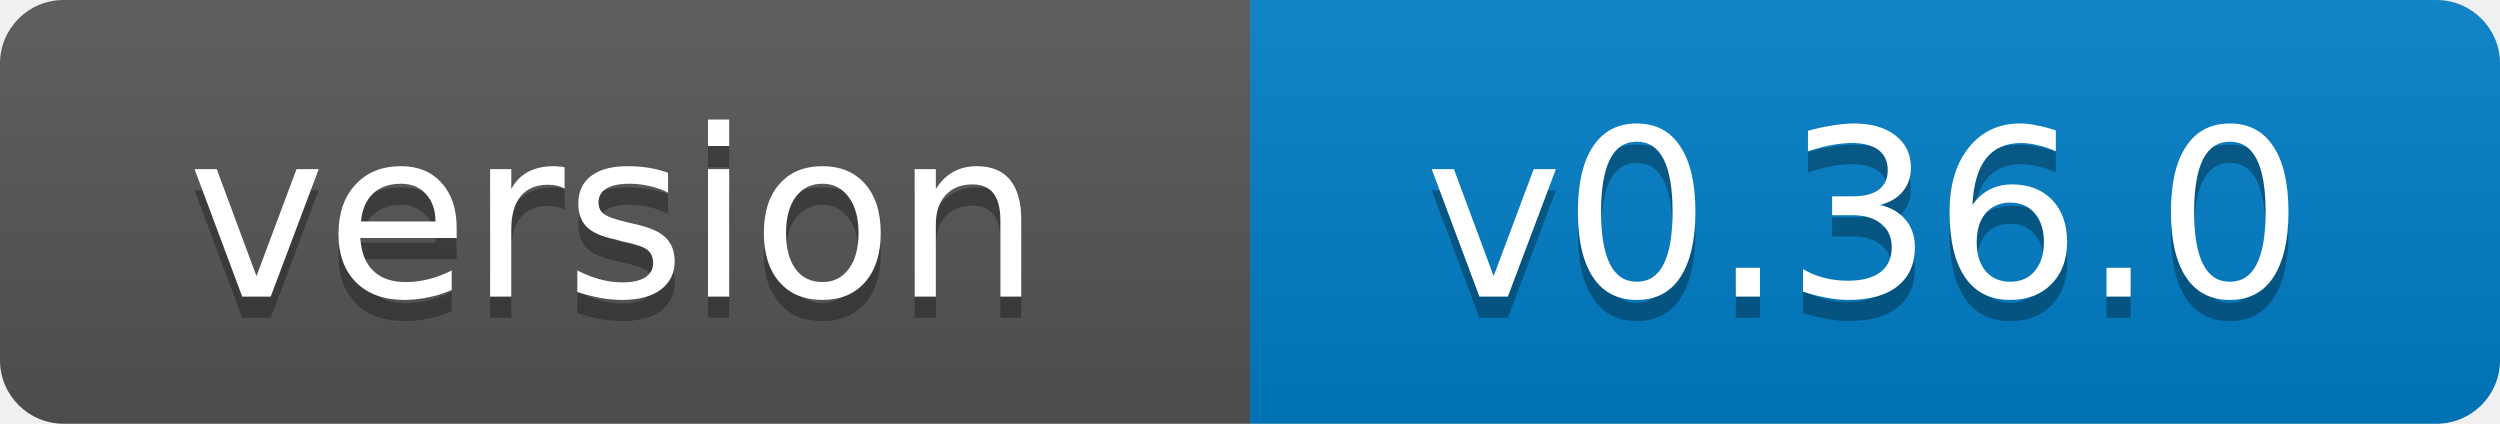
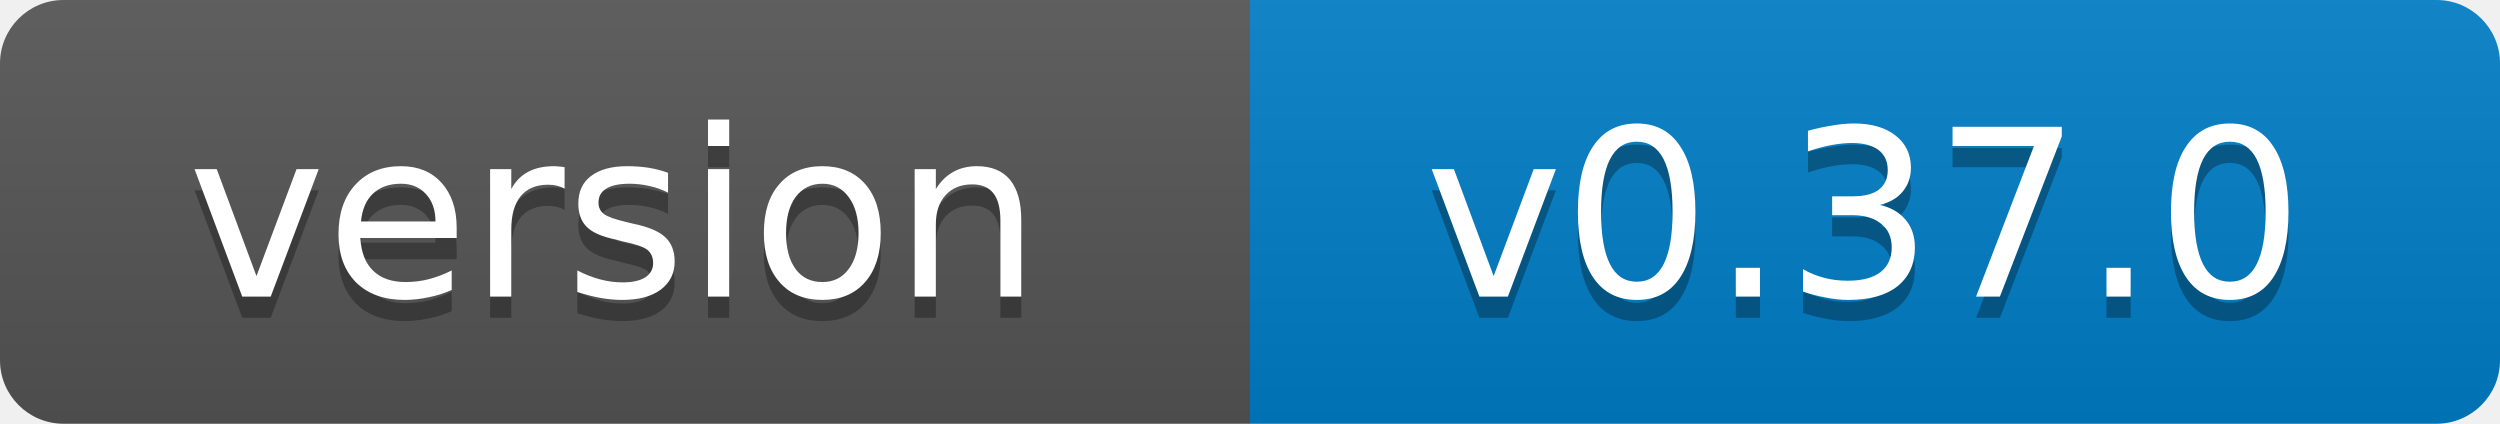
- <svg xmlns="http://www.w3.org/2000/svg" width="118" height="20" role="img" aria-label="version: v0.36.0">
+ <svg xmlns="http://www.w3.org/2000/svg" width="118" height="20" role="img" aria-label="version: v0.37.0">
  <linearGradient id="s" x2="0" y2="100%">
    <stop offset="0" stop-color="#bbb" stop-opacity=".1" />
    <stop offset="1" stop-opacity=".1" />
  </linearGradient>
  <clipPath id="r">
    <rect width="118" height="20" rx="3" fill="#fff" />
  </clipPath>
  <g clip-path="url(#r)">
    <rect width="59" height="20" fill="#555" />
    <rect x="59" width="59" height="20" fill="#007ec6" />
    <rect width="118" height="20" fill="url(#s)" />
  </g>
  <g fill="#fff" text-anchor="middle" font-family="Verdana,Geneva,DejaVu Sans,sans-serif" font-size="11">
    <text x="29" y="15" fill="#010101" fill-opacity=".3">version</text>
    <text x="29" y="14">version</text>
-     <text x="88" y="15" fill="#010101" fill-opacity=".3">v0.36.0</text>
-     <text x="88" y="14">v0.36.0</text>
+     <text x="88" y="15" fill="#010101" fill-opacity=".3">v0.37.0</text>
+     <text x="88" y="14">v0.37.0</text>
  </g>
</svg>
